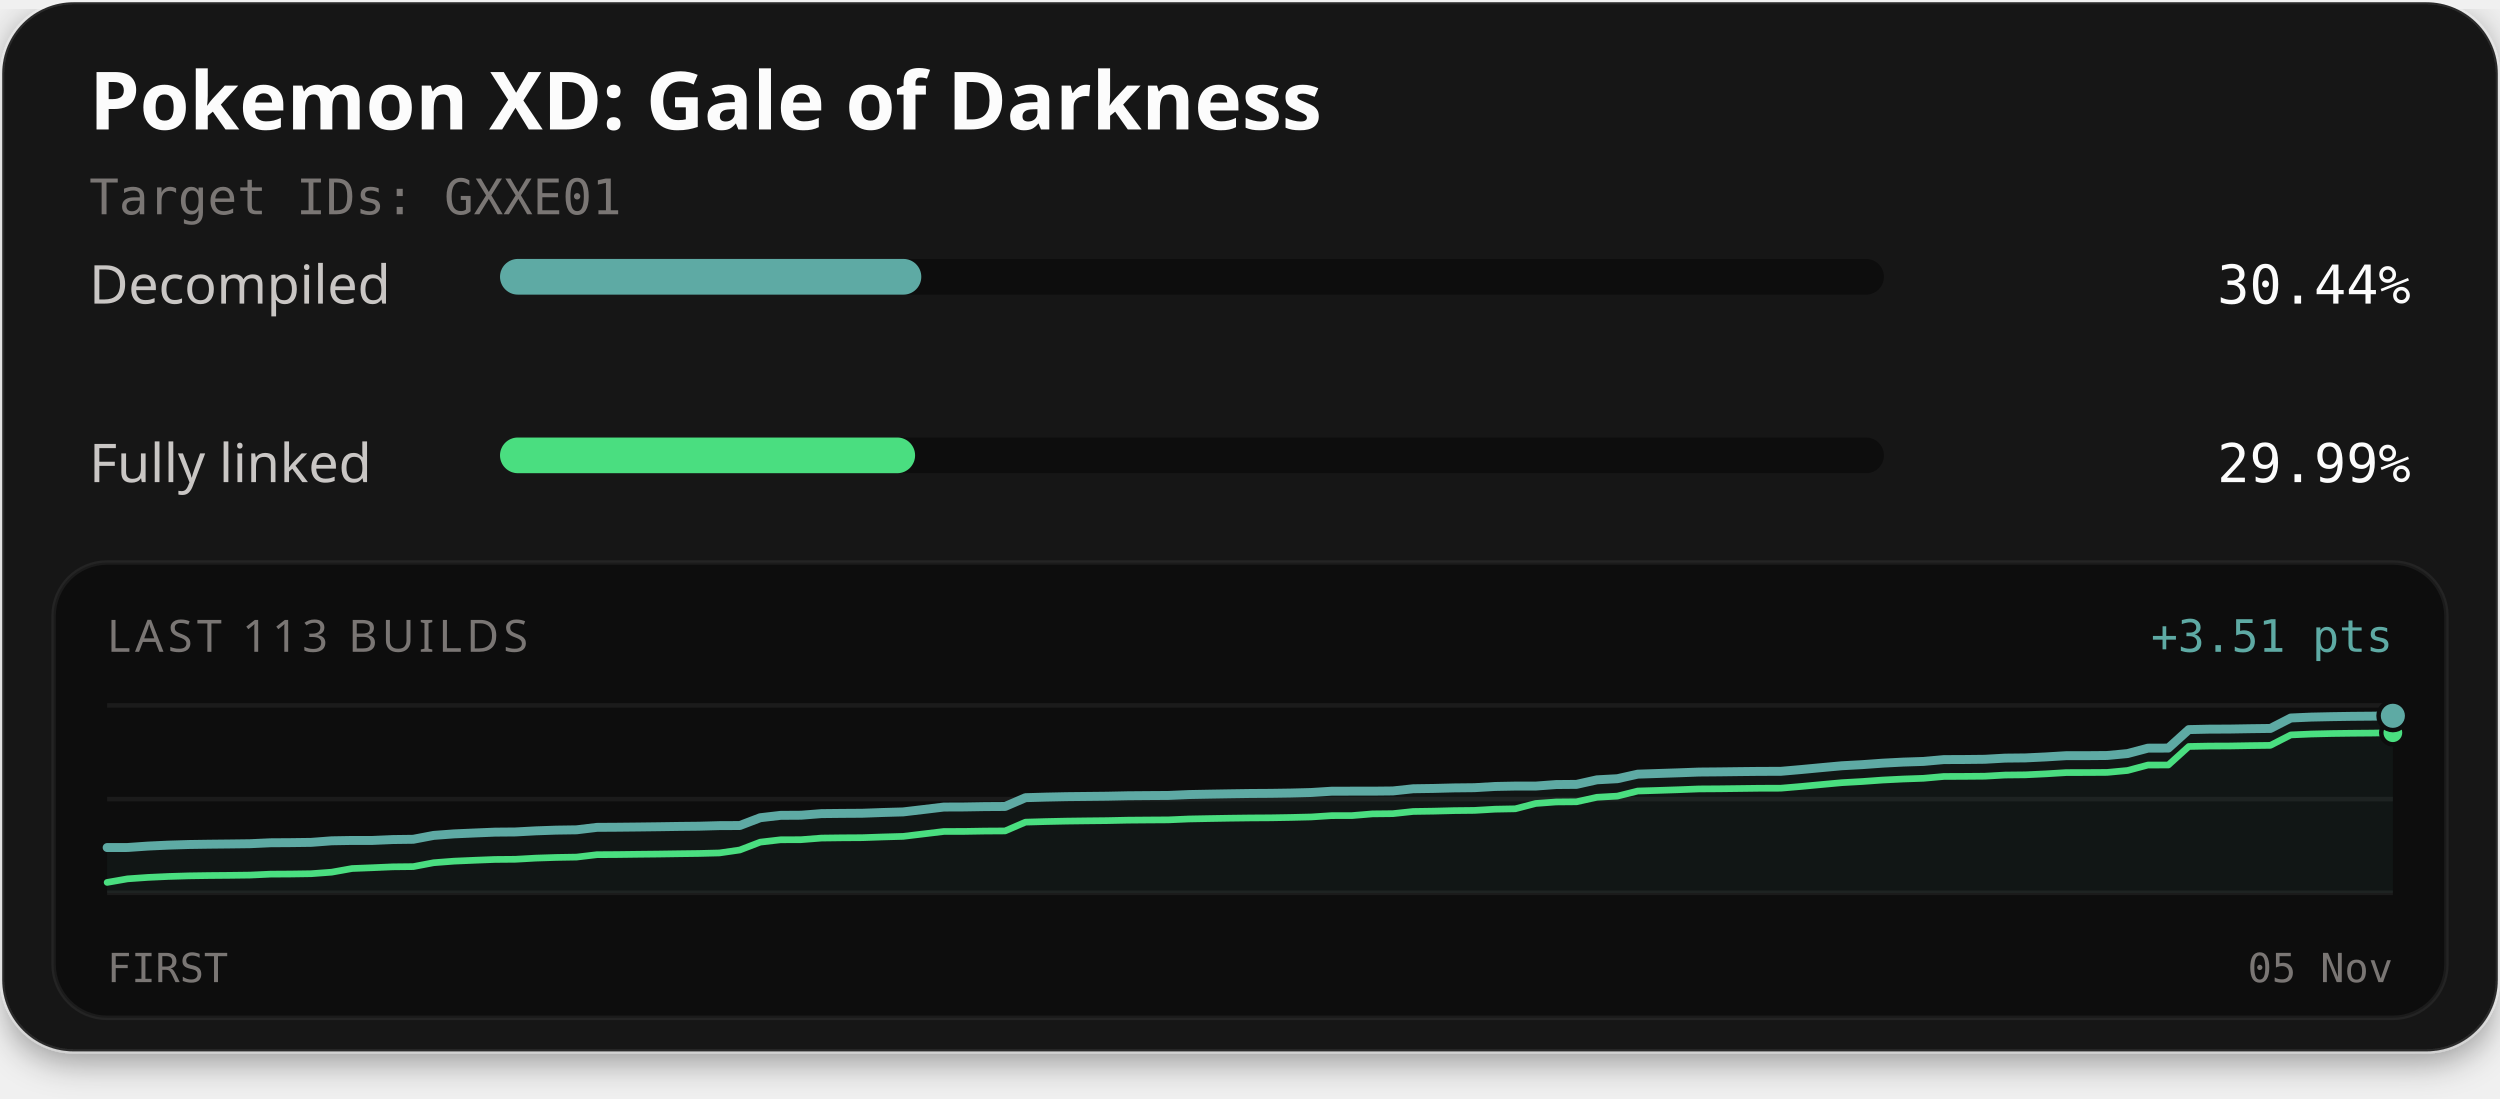
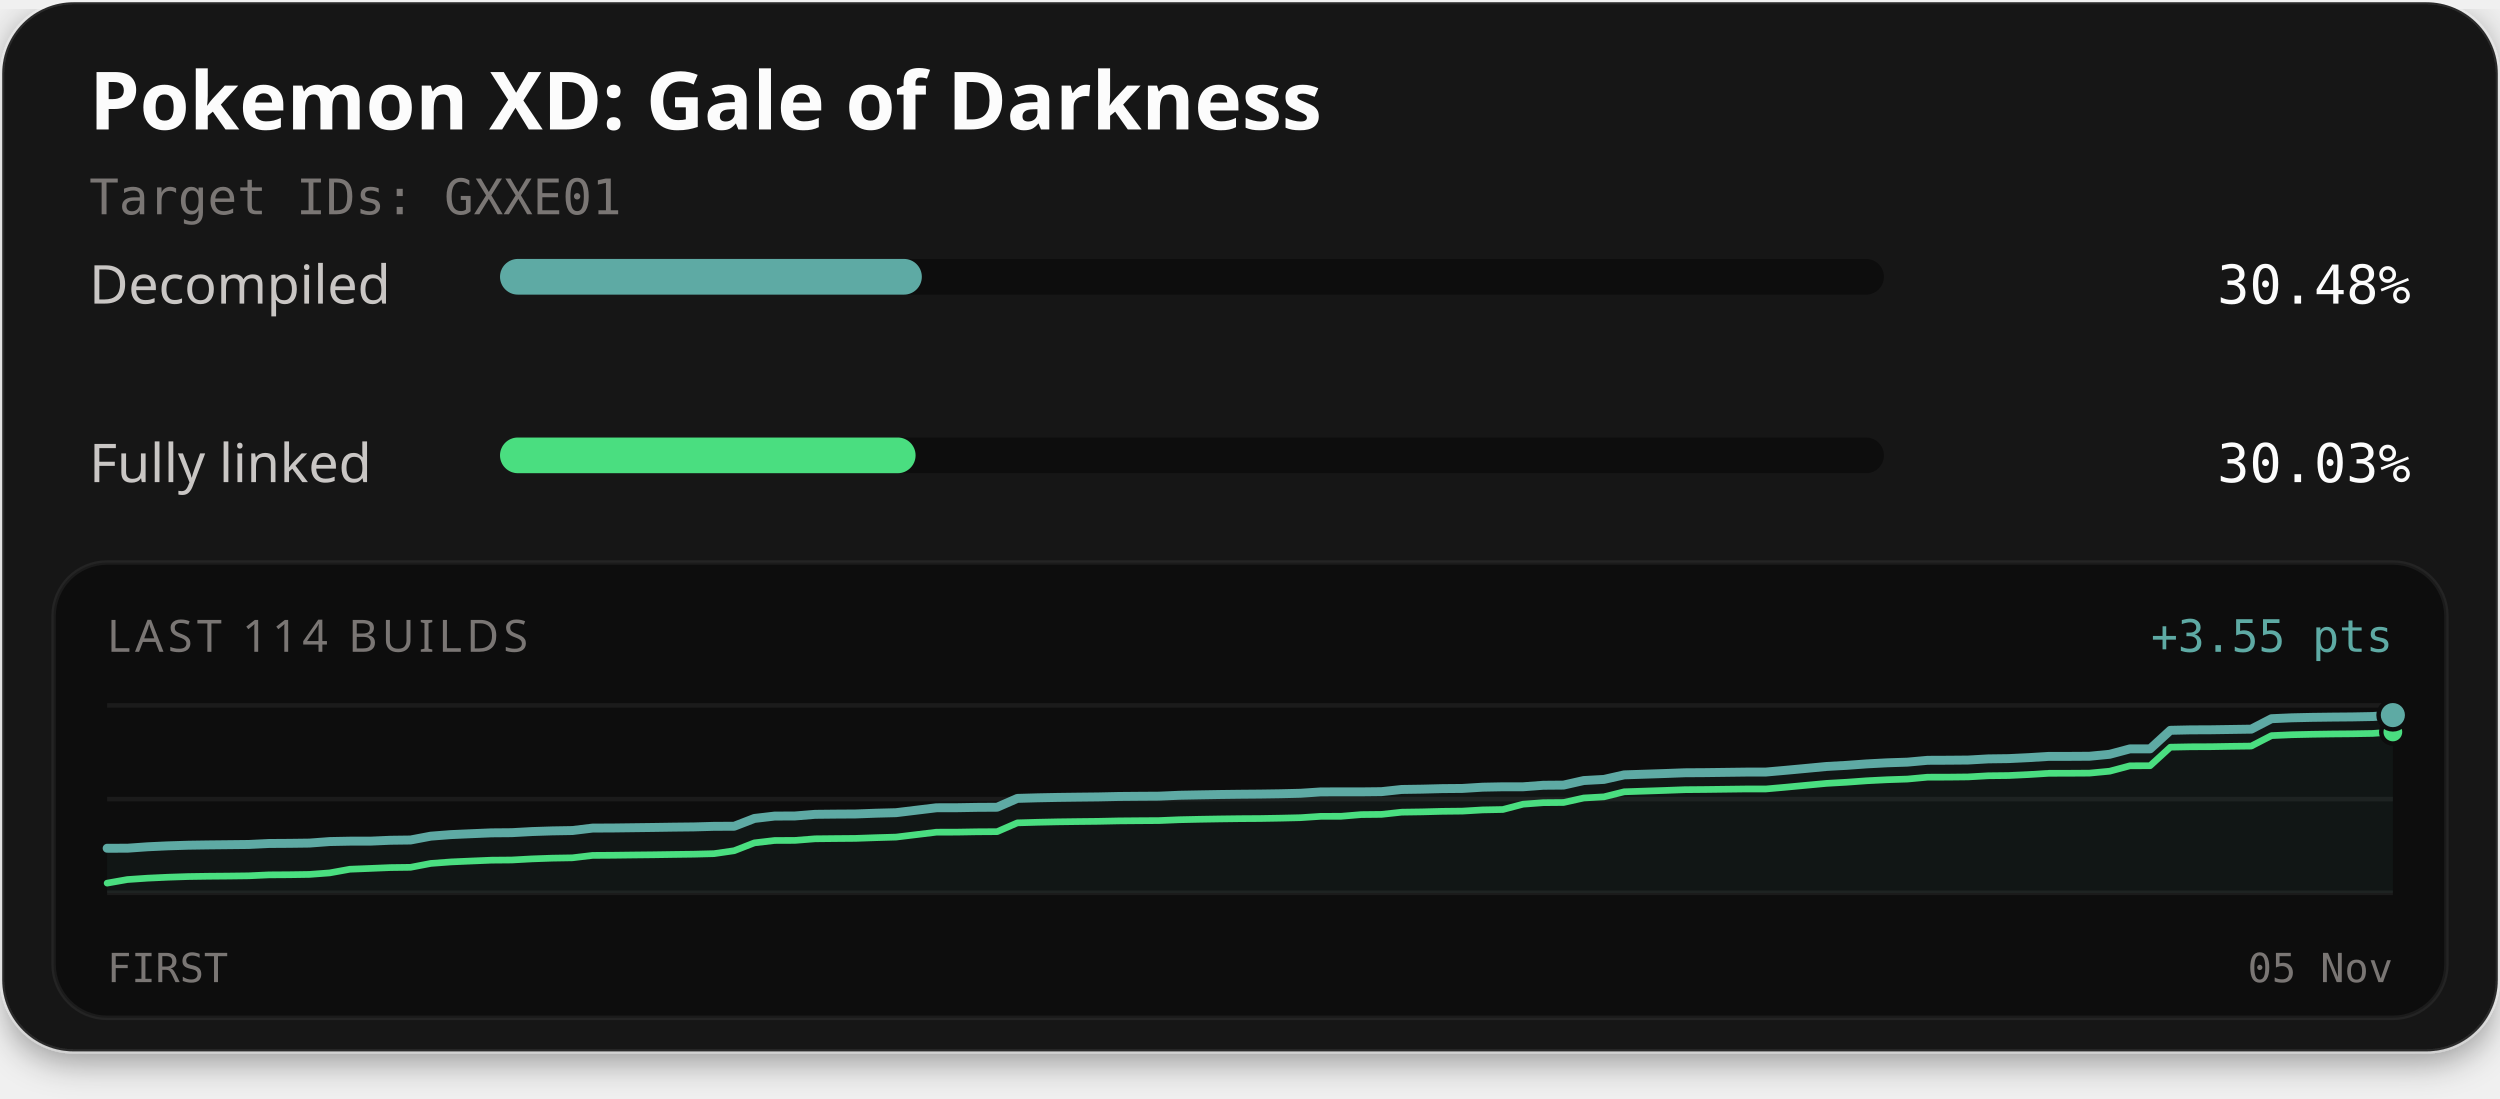
<svg xmlns="http://www.w3.org/2000/svg" width="560" height="246" viewBox="0 0 560 246" role="img" aria-labelledby="title description">
  <defs>
    <filter id="card-shadow" x="-10%" y="-10%" width="120%" height="130%">
      <feDropShadow dx="0" dy="2" stdDeviation="4" flood-color="#000000" flood-opacity="0.4" />
    </filter>
  </defs>
  <rect x="0.5" y="0.5" width="559" height="235" rx="16" fill="#141414" stroke="#ffffff" stroke-opacity="0.1" stroke-width="1" filter="url(#card-shadow)" />
  <text x="20" y="29" fill="#fcfcfc" font-family="'Red Hat Text', system-ui, sans-serif" font-size="18" font-weight="700">Pokemon XD: Gale of Darkness</text>
  <text x="20" y="48" fill="#7a7674" font-family="'Martian Mono', monospace" font-size="11">Target IDs: GXXE01</text>
  <text x="20" y="68" fill="#c9c6c4" font-family="'Red Hat Text', system-ui, sans-serif" font-size="12">Decompiled</text>
  <rect x="112" y="58" width="310" height="8" rx="4" fill="#0d0d0d" />
-   <rect x="112" y="58" width="94.37" height="8" rx="4" fill="#5eaaa4" />
-   <text x="540" y="68" text-anchor="end" fill="#fcfcfc" font-family="'Martian Mono', monospace" font-size="12">30.44%</text>
+   <rect x="112" y="58" width="94.49" height="8" rx="4" fill="#5eaaa4" />
+   <text x="540" y="68" text-anchor="end" fill="#fcfcfc" font-family="'Martian Mono', monospace" font-size="12">30.48%</text>
  <text x="20" y="108" fill="#c9c6c4" font-family="'Red Hat Text', system-ui, sans-serif" font-size="12">Fully linked</text>
  <rect x="112" y="98" width="310" height="8" rx="4" fill="#0d0d0d" />
-   <rect x="112" y="98" width="92.98" height="8" rx="4" fill="#4ade80" />
-   <text x="540" y="108" text-anchor="end" fill="#fcfcfc" font-family="'Martian Mono', monospace" font-size="12">29.99%</text>
+   <rect x="112" y="98" width="93.09" height="8" rx="4" fill="#4ade80" />
+   <text x="540" y="108" text-anchor="end" fill="#fcfcfc" font-family="'Martian Mono', monospace" font-size="12">30.03%</text>
  <rect x="12" y="126" width="536" height="102" rx="12" fill="#0d0d0d" stroke="#ffffff" stroke-opacity="0.06" stroke-width="1" />
-   <text x="24" y="146" fill="#7a7674" font-family="'Red Hat Text', system-ui, sans-serif" font-size="10" letter-spacing="1">LAST 113 BUILDS</text>
-   <text x="536" y="146" text-anchor="end" fill="#5eaaa4" font-family="'Martian Mono', monospace" font-size="10">+3.51 pts</text>
+   <text x="24" y="146" fill="#7a7674" font-family="'Red Hat Text', system-ui, sans-serif" font-size="10" letter-spacing="1">LAST 114 BUILDS</text>
+   <text x="536" y="146" text-anchor="end" fill="#5eaaa4" font-family="'Martian Mono', monospace" font-size="10">+3.55 pts</text>
  <line x1="24" y1="158" x2="536" y2="158" stroke="#ffffff" stroke-opacity="0.06" stroke-width="1" />
  <line x1="24" y1="179.0" x2="536" y2="179.0" stroke="#ffffff" stroke-opacity="0.06" stroke-width="1" />
  <line x1="24" y1="200" x2="536" y2="200" stroke="#ffffff" stroke-opacity="0.06" stroke-width="1" />
-   <path d="M24.00,189.85 L28.57,189.84 L33.14,189.52 L37.71,189.31 L42.29,189.17 L46.86,189.10 L51.43,189.05 L56.00,188.99 L60.57,188.78 L65.14,188.75 L69.71,188.69 L74.29,188.34 L78.86,188.26 L83.43,188.26 L88.00,188.06 L92.57,188.00 L97.14,187.13 L101.71,186.79 L106.29,186.59 L110.86,186.40 L115.43,186.36 L120.00,186.11 L124.57,185.95 L129.14,185.88 L133.71,185.33 L138.29,185.30 L142.86,185.25 L147.43,185.19 L152.00,185.12 L156.57,185.07 L161.14,184.94 L165.71,184.92 L170.29,183.17 L174.86,182.64 L179.43,182.61 L184.00,182.25 L188.57,182.20 L193.14,182.17 L197.71,182.00 L202.29,181.87 L206.86,181.33 L211.43,180.78 L216.00,180.76 L220.57,180.68 L225.14,180.65 L229.71,178.68 L234.29,178.55 L238.86,178.45 L243.43,178.40 L248.00,178.35 L252.57,178.25 L257.14,178.21 L261.71,178.18 L266.29,177.98 L270.86,177.89 L275.43,177.81 L280.00,177.74 L284.57,177.71 L289.14,177.64 L293.71,177.52 L298.29,177.23 L302.86,177.22 L307.43,177.22 L312.00,177.17 L316.57,176.68 L321.14,176.61 L325.71,176.49 L330.29,176.44 L334.86,176.17 L339.43,176.08 L344.00,176.08 L348.57,175.74 L353.14,175.70 L357.71,174.68 L362.29,174.43 L366.86,173.41 L371.43,173.26 L376.00,173.11 L380.57,172.94 L385.14,172.90 L389.71,172.84 L394.29,172.79 L398.86,172.78 L403.43,172.38 L408.00,171.95 L412.57,171.53 L417.14,171.28 L421.71,170.95 L426.29,170.71 L430.86,170.56 L435.43,170.15 L440.00,170.13 L444.57,170.08 L449.14,169.82 L453.71,169.77 L458.29,169.55 L462.86,169.27 L467.43,169.27 L472.00,169.23 L476.57,168.80 L481.14,167.59 L485.71,167.57 L490.29,163.43 L494.86,163.33 L499.43,163.31 L504.00,163.23 L508.57,163.17 L513.14,160.83 L517.71,160.63 L522.29,160.53 L526.86,160.46 L531.43,160.42 L536.00,160.34 L536.00,200.00 L24.00,200.00 Z" fill="#5eaaa4" fill-opacity="0.06" />
-   <path d="M24.00,197.66 L28.57,196.86 L33.14,196.54 L37.71,196.33 L42.29,196.19 L46.86,196.12 L51.43,196.08 L56.00,196.02 L60.57,195.81 L65.14,195.78 L69.71,195.71 L74.29,195.37 L78.86,194.55 L83.43,194.37 L88.00,194.17 L92.57,194.12 L97.14,193.25 L101.71,192.90 L106.29,192.70 L110.86,192.52 L115.43,192.48 L120.00,192.22 L124.57,192.07 L129.14,191.99 L133.71,191.45 L138.29,191.42 L142.86,191.36 L147.43,191.31 L152.00,191.24 L156.57,191.18 L161.14,191.06 L165.71,190.40 L170.29,188.64 L174.86,188.11 L179.43,188.09 L184.00,187.73 L188.57,187.67 L193.14,187.64 L197.71,187.48 L202.29,187.35 L206.86,186.80 L211.43,186.25 L216.00,186.24 L220.57,186.16 L225.14,186.13 L229.71,184.16 L234.29,184.03 L238.86,183.93 L243.43,183.87 L248.00,183.82 L252.57,183.72 L257.14,183.68 L261.71,183.65 L266.29,183.45 L270.86,183.36 L275.43,183.28 L280.00,183.22 L284.57,183.19 L289.14,183.11 L293.71,183.00 L298.29,182.70 L302.86,182.69 L307.43,182.31 L312.00,182.26 L316.57,181.77 L321.14,181.70 L325.71,181.58 L330.29,181.53 L334.86,181.26 L339.43,181.17 L344.00,179.98 L348.57,179.64 L353.14,179.60 L357.71,178.59 L362.29,178.33 L366.86,177.19 L371.43,177.05 L376.00,176.90 L380.57,176.72 L385.14,176.69 L389.71,176.63 L394.29,176.57 L398.86,176.56 L403.43,176.17 L408.00,175.74 L412.57,175.32 L417.14,175.06 L421.71,174.73 L426.29,174.50 L430.86,174.34 L435.43,173.93 L440.00,173.91 L444.57,173.87 L449.14,173.61 L453.71,173.56 L458.29,173.34 L462.86,173.06 L467.43,173.05 L472.00,173.02 L476.57,172.59 L481.14,171.37 L485.71,171.36 L490.29,167.21 L494.86,167.12 L499.43,167.10 L504.00,167.02 L508.57,166.96 L513.14,164.62 L517.71,164.42 L522.29,164.31 L526.86,164.25 L531.43,164.21 L536.00,164.13" fill="none" stroke="#4ade80" stroke-width="1.5" stroke-linejoin="round" stroke-linecap="round" />
-   <path d="M24.00,189.85 L28.57,189.84 L33.14,189.52 L37.71,189.31 L42.29,189.17 L46.86,189.10 L51.43,189.05 L56.00,188.99 L60.57,188.78 L65.14,188.75 L69.71,188.69 L74.29,188.34 L78.86,188.26 L83.43,188.26 L88.00,188.06 L92.57,188.00 L97.14,187.13 L101.71,186.79 L106.29,186.59 L110.86,186.40 L115.43,186.36 L120.00,186.11 L124.57,185.95 L129.14,185.88 L133.71,185.33 L138.29,185.30 L142.86,185.25 L147.43,185.19 L152.00,185.12 L156.57,185.07 L161.14,184.94 L165.71,184.92 L170.29,183.17 L174.86,182.64 L179.43,182.61 L184.00,182.25 L188.57,182.20 L193.14,182.17 L197.71,182.00 L202.29,181.87 L206.86,181.33 L211.43,180.78 L216.00,180.76 L220.57,180.68 L225.14,180.65 L229.71,178.68 L234.29,178.55 L238.86,178.45 L243.43,178.40 L248.00,178.35 L252.57,178.25 L257.14,178.21 L261.71,178.18 L266.29,177.98 L270.86,177.89 L275.43,177.81 L280.00,177.74 L284.57,177.71 L289.14,177.64 L293.71,177.52 L298.29,177.23 L302.86,177.22 L307.43,177.22 L312.00,177.17 L316.57,176.68 L321.14,176.61 L325.71,176.49 L330.29,176.44 L334.86,176.17 L339.43,176.08 L344.00,176.08 L348.57,175.74 L353.14,175.70 L357.71,174.68 L362.29,174.43 L366.86,173.41 L371.43,173.26 L376.00,173.11 L380.57,172.94 L385.14,172.90 L389.71,172.84 L394.29,172.79 L398.86,172.78 L403.43,172.38 L408.00,171.95 L412.57,171.53 L417.14,171.28 L421.71,170.95 L426.29,170.71 L430.86,170.56 L435.43,170.15 L440.00,170.13 L444.57,170.08 L449.14,169.82 L453.71,169.77 L458.29,169.55 L462.86,169.27 L467.43,169.27 L472.00,169.23 L476.57,168.80 L481.14,167.59 L485.71,167.57 L490.29,163.43 L494.86,163.33 L499.43,163.31 L504.00,163.23 L508.57,163.17 L513.14,160.83 L517.71,160.63 L522.29,160.53 L526.86,160.46 L531.43,160.42 L536.00,160.34" fill="none" stroke="#5eaaa4" stroke-width="2" stroke-linejoin="round" stroke-linecap="round" />
-   <circle cx="536.00" cy="164.13" r="2.6" fill="#4ade80" stroke="#0d0d0d" stroke-width="1" />
-   <circle cx="536.00" cy="160.34" r="3.2" fill="#5eaaa4" stroke="#0d0d0d" stroke-width="1" />
+   <path d="M24.00,190.01 L28.53,190.00 L33.06,189.68 L37.59,189.47 L42.12,189.33 L46.65,189.26 L51.19,189.21 L55.72,189.16 L60.25,188.94 L64.78,188.91 L69.31,188.85 L73.84,188.51 L78.37,188.42 L82.90,188.42 L87.43,188.22 L91.96,188.16 L96.50,187.30 L101.03,186.95 L105.56,186.75 L110.09,186.56 L114.62,186.52 L119.15,186.27 L123.68,186.12 L128.21,186.04 L132.74,185.49 L137.27,185.47 L141.81,185.41 L146.34,185.35 L150.87,185.28 L155.40,185.23 L159.93,185.10 L164.46,185.08 L168.99,183.33 L173.52,182.80 L178.05,182.78 L182.58,182.41 L187.12,182.36 L191.65,182.33 L196.18,182.16 L200.71,182.04 L205.24,181.49 L209.77,180.94 L214.30,180.93 L218.83,180.85 L223.36,180.82 L227.89,178.84 L232.42,178.71 L236.96,178.62 L241.49,178.56 L246.02,178.51 L250.55,178.41 L255.08,178.37 L259.61,178.34 L264.14,178.14 L268.67,178.05 L273.20,177.97 L277.73,177.91 L282.27,177.87 L286.80,177.80 L291.33,177.69 L295.86,177.39 L300.39,177.38 L304.92,177.38 L309.45,177.33 L313.98,176.84 L318.51,176.77 L323.04,176.65 L327.58,176.61 L332.11,176.33 L336.64,176.24 L341.17,176.24 L345.70,175.90 L350.23,175.86 L354.76,174.84 L359.29,174.59 L363.82,173.57 L368.35,173.42 L372.88,173.27 L377.42,173.10 L381.95,173.07 L386.48,173.01 L391.01,172.95 L395.54,172.94 L400.07,172.54 L404.60,172.12 L409.13,171.69 L413.66,171.44 L418.19,171.11 L422.73,170.87 L427.26,170.72 L431.79,170.31 L436.32,170.29 L440.85,170.25 L445.38,169.99 L449.91,169.93 L454.44,169.71 L458.97,169.43 L463.50,169.43 L468.04,169.40 L472.57,168.96 L477.10,167.75 L481.63,167.74 L486.16,163.59 L490.69,163.49 L495.22,163.47 L499.75,163.40 L504.28,163.33 L508.81,160.99 L513.35,160.79 L517.88,160.69 L522.41,160.63 L526.94,160.59 L531.47,160.50 L536.00,160.18 L536.00,200.00 L24.00,200.00 Z" fill="#5eaaa4" fill-opacity="0.06" />
+   <path d="M24.00,197.82 L28.53,197.02 L33.06,196.71 L37.59,196.50 L42.12,196.35 L46.65,196.28 L51.19,196.24 L55.72,196.18 L60.25,195.97 L64.78,195.94 L69.31,195.87 L73.84,195.53 L78.37,194.71 L82.90,194.53 L87.43,194.34 L91.96,194.28 L96.50,193.41 L101.03,193.07 L105.56,192.87 L110.09,192.68 L114.62,192.64 L119.15,192.39 L123.68,192.23 L128.21,192.15 L132.74,191.61 L137.27,191.58 L141.81,191.52 L146.34,191.47 L150.87,191.40 L155.40,191.34 L159.93,191.22 L164.46,190.56 L168.99,188.80 L173.52,188.27 L178.05,188.25 L182.58,187.89 L187.12,187.84 L191.65,187.80 L196.18,187.64 L200.71,187.51 L205.24,186.96 L209.77,186.41 L214.30,186.40 L218.83,186.32 L223.36,186.29 L227.89,184.32 L232.42,184.19 L236.96,184.09 L241.49,184.03 L246.02,183.98 L250.55,183.88 L255.08,183.84 L259.61,183.81 L264.14,183.62 L268.67,183.52 L273.20,183.44 L277.73,183.38 L282.27,183.35 L286.80,183.27 L291.33,183.16 L295.86,182.86 L300.39,182.85 L304.92,182.47 L309.45,182.42 L313.98,181.93 L318.51,181.86 L323.04,181.74 L327.58,181.69 L332.11,181.42 L336.64,181.33 L341.17,180.14 L345.70,179.80 L350.23,179.76 L354.76,178.75 L359.29,178.49 L363.82,177.36 L368.35,177.21 L372.88,177.06 L377.42,176.89 L381.95,176.85 L386.48,176.79 L391.01,176.73 L395.54,176.73 L400.07,176.33 L404.60,175.90 L409.13,175.48 L413.66,175.22 L418.19,174.89 L422.73,174.66 L427.26,174.51 L431.79,174.09 L436.32,174.08 L440.85,174.03 L445.38,173.77 L449.91,173.72 L454.44,173.50 L458.97,173.22 L463.50,173.21 L468.04,173.18 L472.57,172.75 L477.10,171.54 L481.63,171.52 L486.16,167.37 L490.69,167.28 L495.22,167.26 L499.75,167.18 L504.28,167.12 L508.81,164.78 L513.35,164.58 L517.88,164.48 L522.41,164.41 L526.94,164.37 L531.47,164.29 L536.00,163.96" fill="none" stroke="#4ade80" stroke-width="1.5" stroke-linejoin="round" stroke-linecap="round" />
+   <path d="M24.00,190.01 L28.53,190.00 L33.06,189.68 L37.59,189.47 L42.12,189.33 L46.65,189.26 L51.19,189.21 L55.72,189.16 L60.25,188.94 L64.78,188.91 L69.31,188.85 L73.84,188.51 L78.37,188.42 L82.90,188.42 L87.43,188.22 L91.96,188.16 L96.50,187.30 L101.03,186.95 L105.56,186.75 L110.09,186.56 L114.62,186.52 L119.15,186.27 L123.68,186.12 L128.21,186.04 L132.74,185.49 L137.27,185.47 L141.81,185.41 L146.34,185.35 L150.87,185.28 L155.40,185.23 L159.93,185.10 L164.46,185.08 L168.99,183.33 L173.52,182.80 L178.05,182.78 L182.58,182.41 L187.12,182.36 L191.65,182.33 L196.18,182.16 L200.71,182.04 L205.24,181.49 L209.77,180.94 L214.30,180.93 L218.83,180.85 L223.36,180.82 L227.89,178.84 L232.42,178.71 L236.96,178.62 L241.49,178.56 L246.02,178.51 L250.55,178.41 L255.08,178.37 L259.61,178.34 L264.14,178.14 L268.67,178.05 L273.20,177.97 L277.73,177.91 L282.27,177.87 L286.80,177.80 L291.33,177.69 L295.86,177.39 L300.39,177.38 L304.92,177.38 L309.45,177.33 L313.98,176.84 L318.51,176.77 L323.04,176.65 L327.58,176.61 L332.11,176.33 L336.64,176.24 L341.17,176.24 L345.70,175.90 L350.23,175.86 L354.76,174.84 L359.29,174.59 L363.82,173.57 L368.35,173.42 L372.88,173.27 L377.42,173.10 L381.95,173.07 L386.48,173.01 L391.01,172.95 L395.54,172.94 L400.07,172.54 L404.60,172.12 L409.13,171.69 L413.66,171.44 L418.19,171.11 L422.73,170.87 L427.26,170.72 L431.79,170.31 L436.32,170.29 L440.85,170.25 L445.38,169.99 L449.91,169.93 L454.44,169.71 L458.97,169.43 L463.50,169.43 L468.04,169.40 L472.57,168.96 L477.10,167.75 L481.63,167.74 L486.16,163.59 L490.69,163.49 L495.22,163.47 L499.75,163.40 L504.28,163.33 L508.81,160.99 L513.35,160.79 L517.88,160.69 L522.41,160.63 L526.94,160.59 L531.47,160.50 L536.00,160.18" fill="none" stroke="#5eaaa4" stroke-width="2" stroke-linejoin="round" stroke-linecap="round" />
+   <circle cx="536.00" cy="163.96" r="2.6" fill="#4ade80" stroke="#0d0d0d" stroke-width="1" />
+   <circle cx="536.00" cy="160.18" r="3.2" fill="#5eaaa4" stroke="#0d0d0d" stroke-width="1" />
  <text x="24" y="220" fill="#7a7674" font-family="'Martian Mono', monospace" font-size="9">FIRST</text>
  <text x="536" y="220" text-anchor="end" fill="#7a7674" font-family="'Martian Mono', monospace" font-size="9">05 Nov</text>
</svg>
